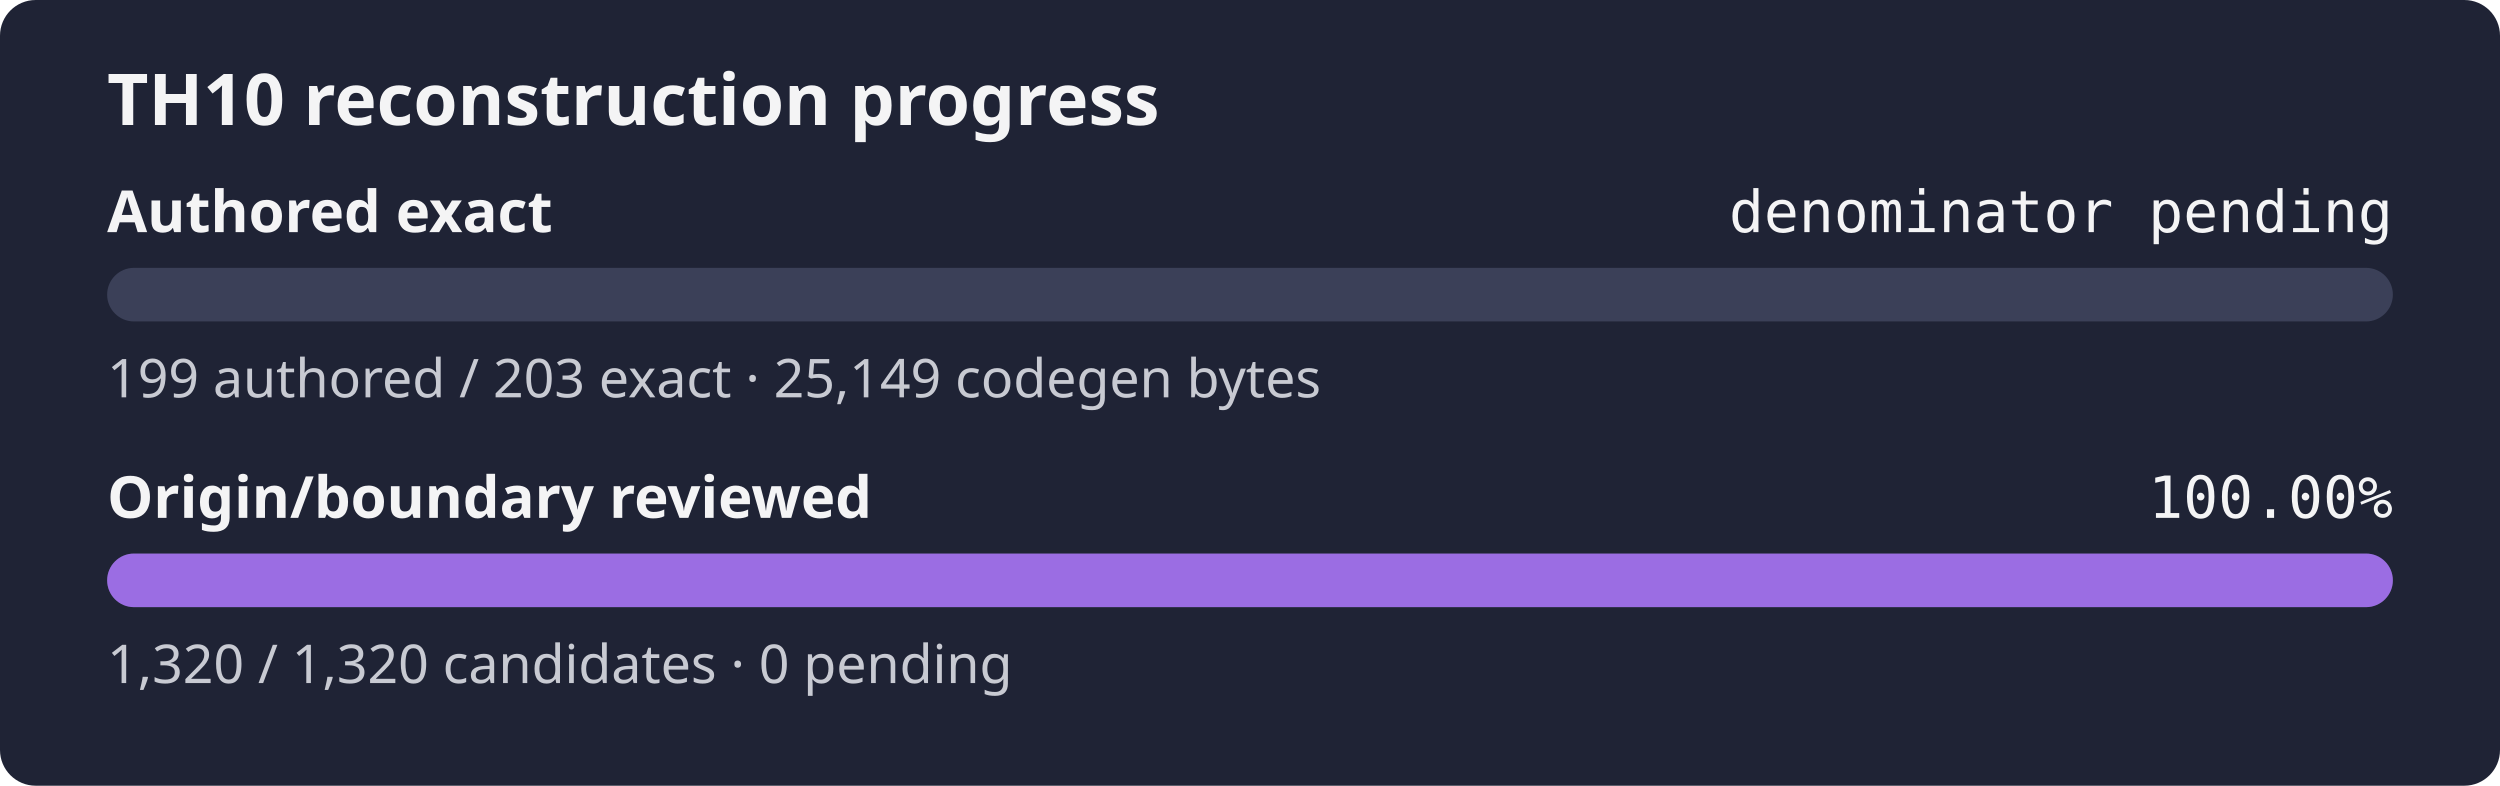
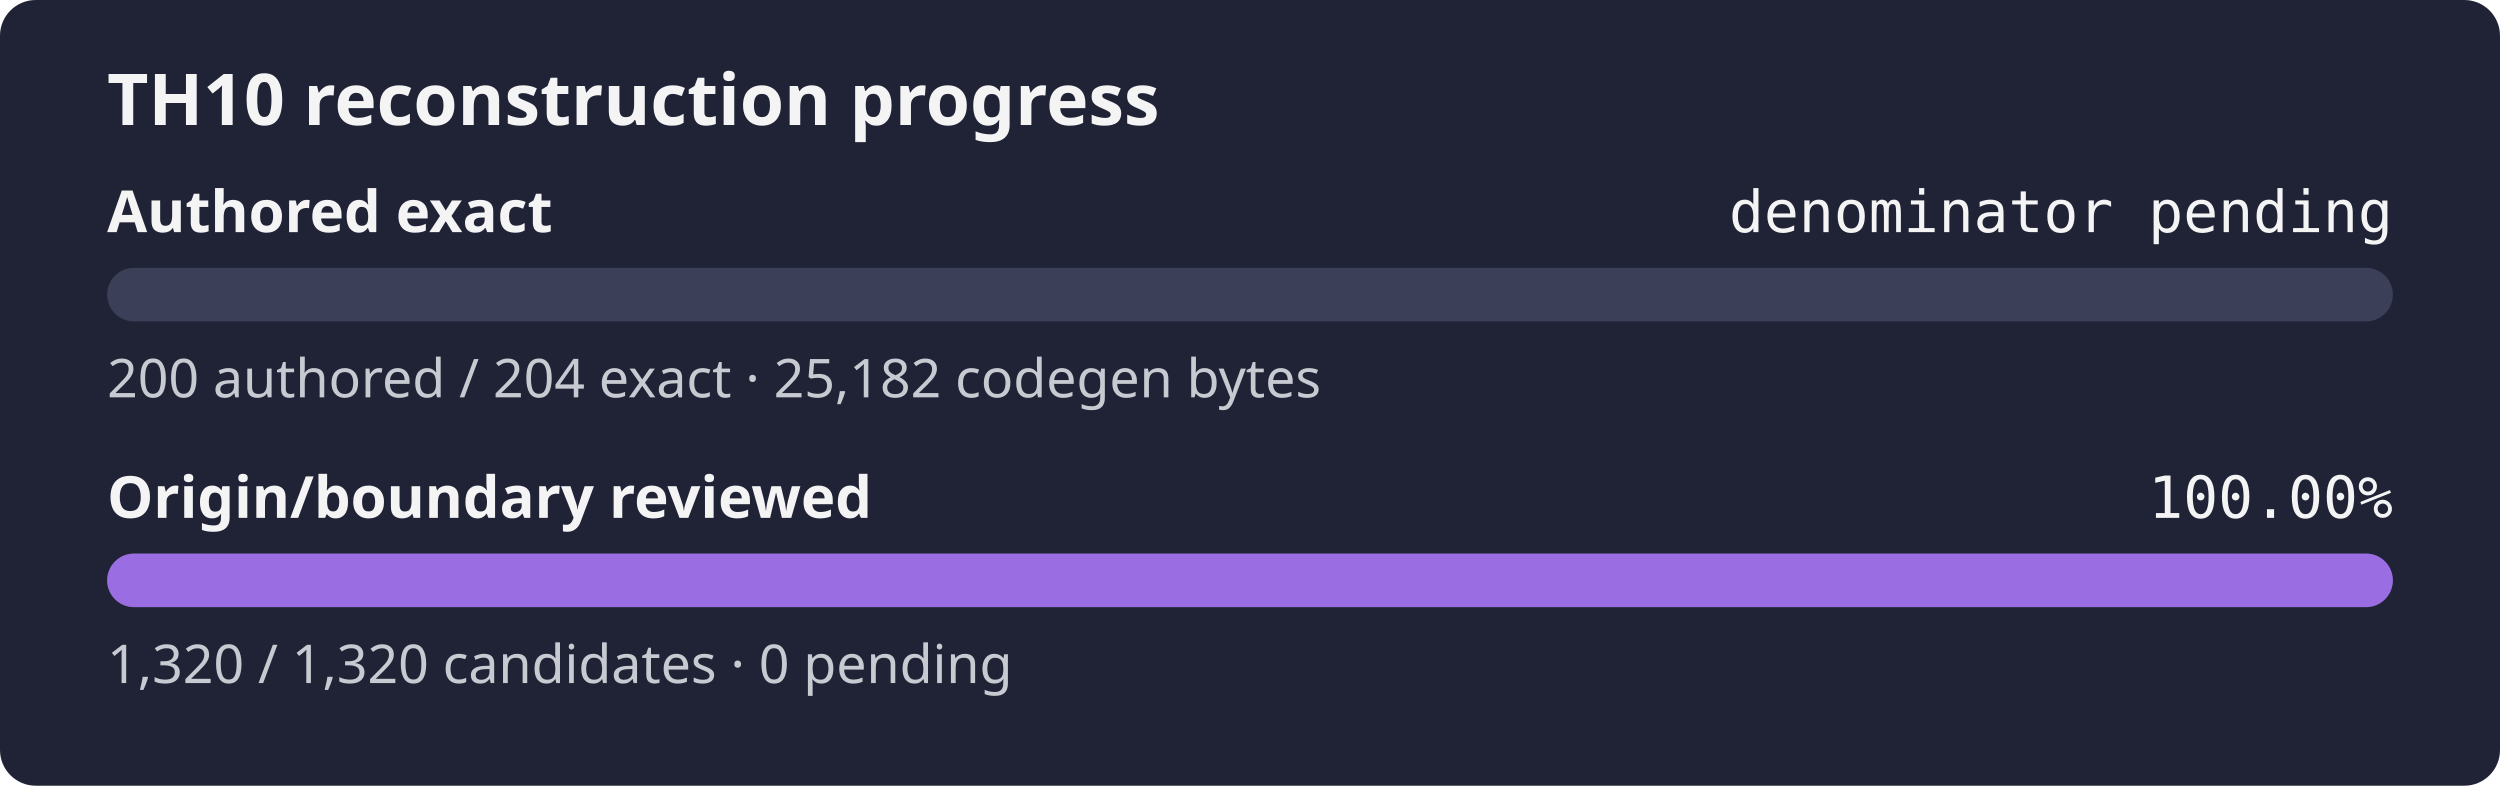
<svg xmlns="http://www.w3.org/2000/svg" width="560" height="176" role="img" aria-label="TH10 reconstruction progress: authored exact denominator pending, origin and boundary review 100.00%">
  <rect width="560" height="176" rx="8" fill="#1f2335" />
  <text x="24" y="28" fill="#f4f4f5" font-family="sans-serif" font-size="16" font-weight="600">TH10 reconstruction progress</text>
  <text x="24" y="52" fill="#f4f4f5" font-family="sans-serif" font-size="13" font-weight="600">Authored exact</text>
  <text x="536" y="52" fill="#f4f4f5" text-anchor="end" font-family="monospace" font-size="13">denominator pending</text>
  <rect x="24" y="60" width="512" height="12" rx="6" fill="#3b4058" />
  <rect x="24" y="60" width="0.00" height="12" rx="6" fill="#9b6de3" />
-   <text x="24" y="89" fill="#c8cad2" font-family="sans-serif" font-size="12">199 authored / 203 exact · 25,149 codegen bytes</text>
+   <text x="24" y="89" fill="#c8cad2" font-family="sans-serif" font-size="12">200 authored / 204 exact · 25,182 codegen bytes</text>
  <text x="24" y="116" fill="#f4f4f5" font-family="sans-serif" font-size="13" font-weight="600">Origin/boundary reviewed</text>
  <text x="536" y="116" fill="#f4f4f5" text-anchor="end" font-family="monospace" font-size="13">100.00%</text>
  <rect x="24" y="124" width="512" height="12" rx="6" fill="#3b4058" />
  <rect x="24" y="124" width="512.00" height="12" rx="6" fill="#9b6de3" />
  <text x="24" y="153" fill="#c8cad2" font-family="sans-serif" font-size="12">1,320 / 1,320 candidates · 0 pending</text>
</svg>
